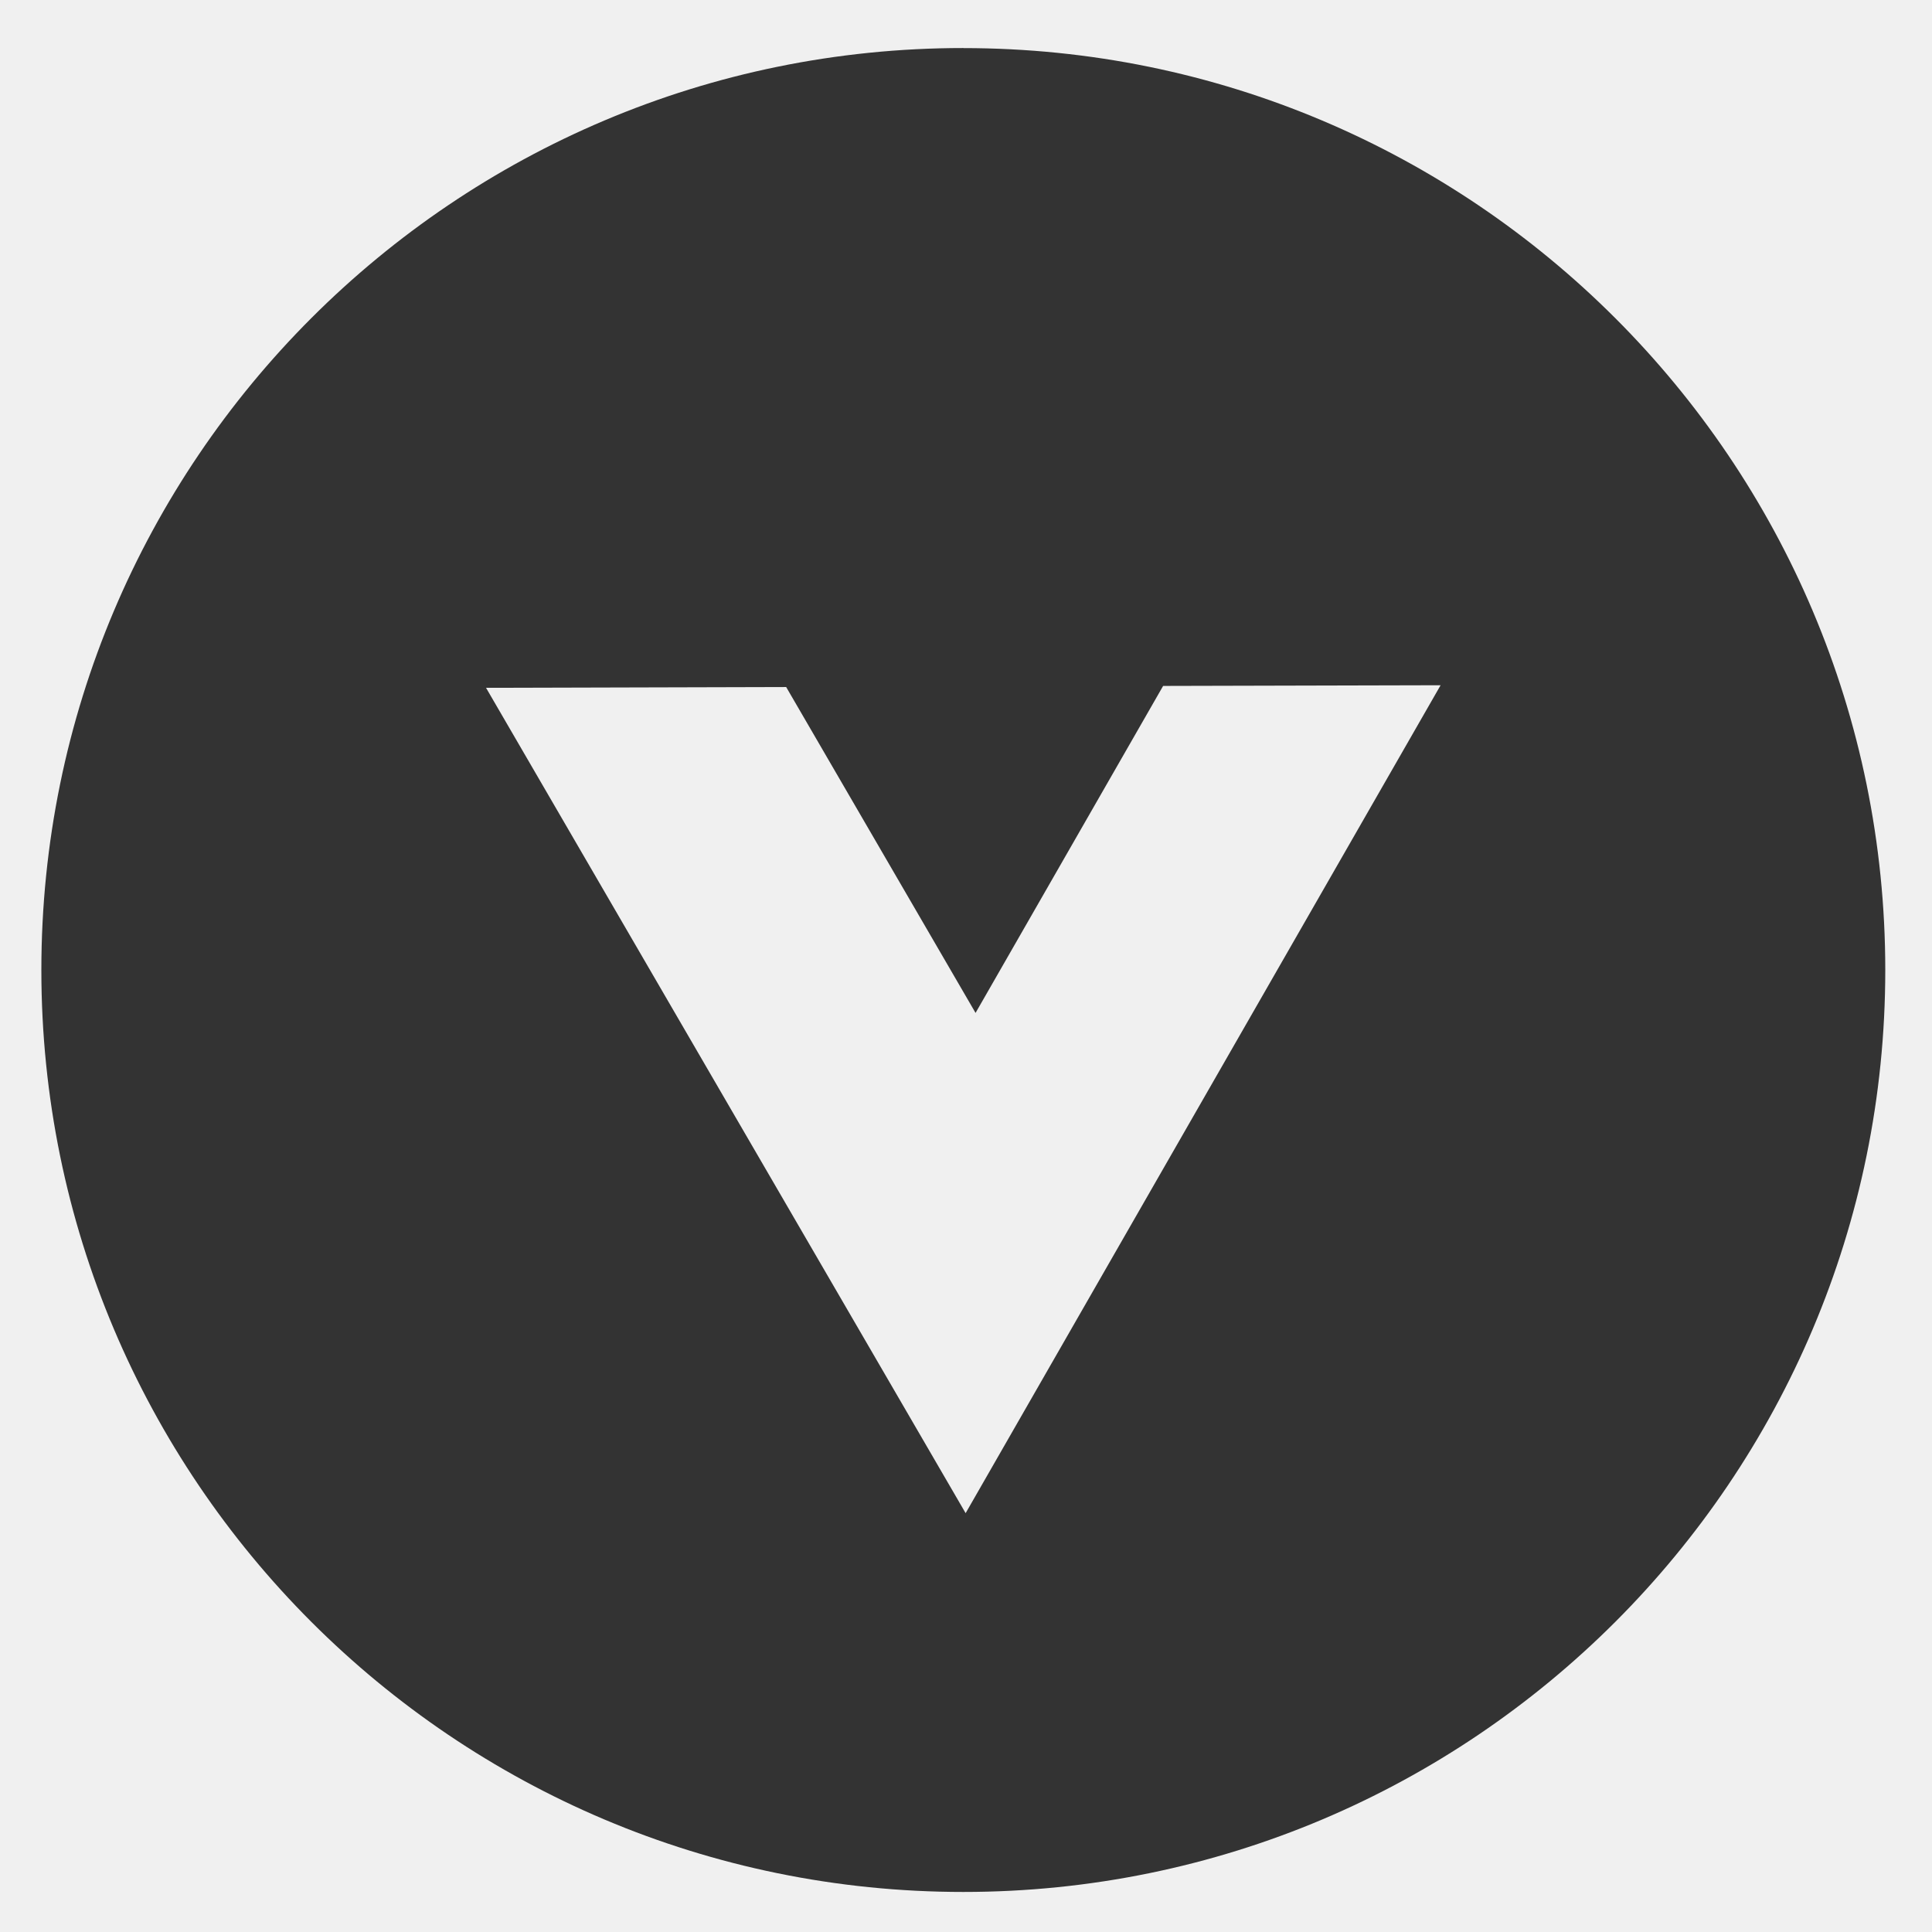
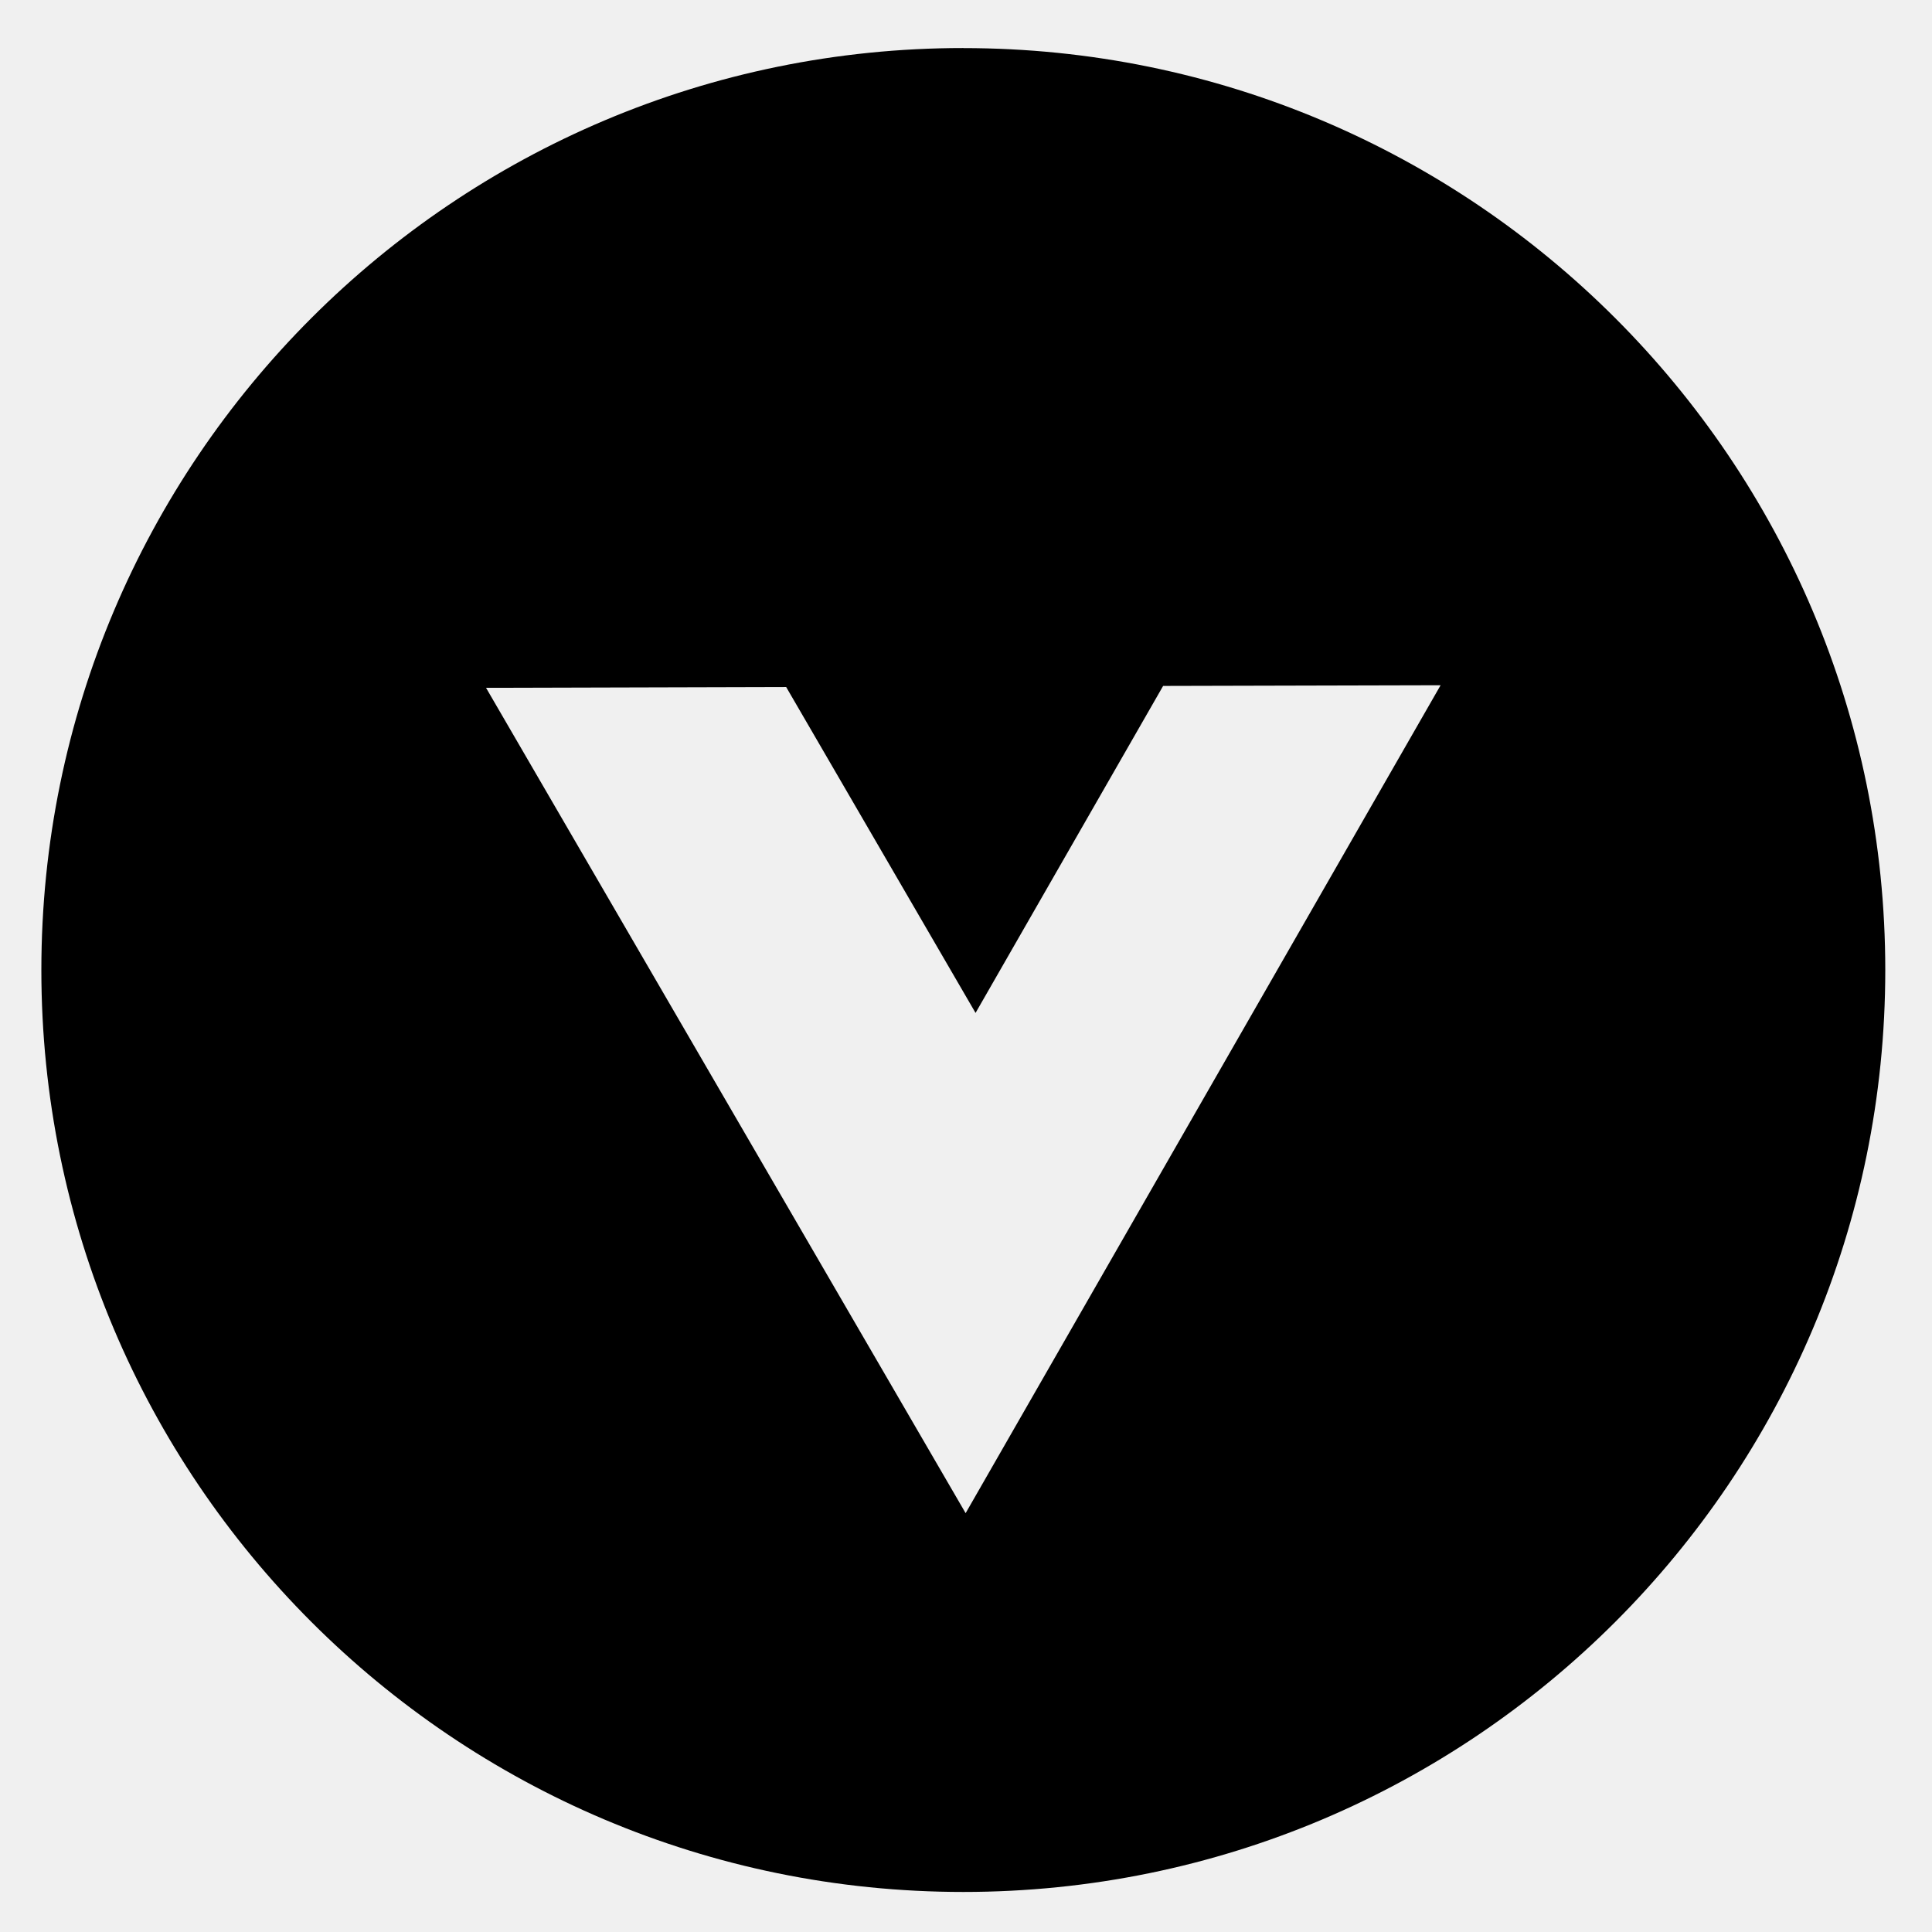
<svg xmlns="http://www.w3.org/2000/svg" width="128" height="128" viewBox="0 0 33.867 33.867">
  <path d="M16.887.842A16.161 16.161 0 0 0 .725 17.003a16.161 16.161 0 0 0 16.162 16.162 16.161 16.161 0 0 0 16.161-16.162A16.161 16.161 0 0 0 16.887.843zm8.366 11.17-8.326 14.513L8.52 12.057l5.261-.014 3.32 5.713 3.288-5.732z" />
  <style>
-         path { fill: #333; }
+         path { fill: #000; }
        @media (prefers-color-scheme: dark) {
            path { fill: #fff; }
        }
    </style>
</svg>
